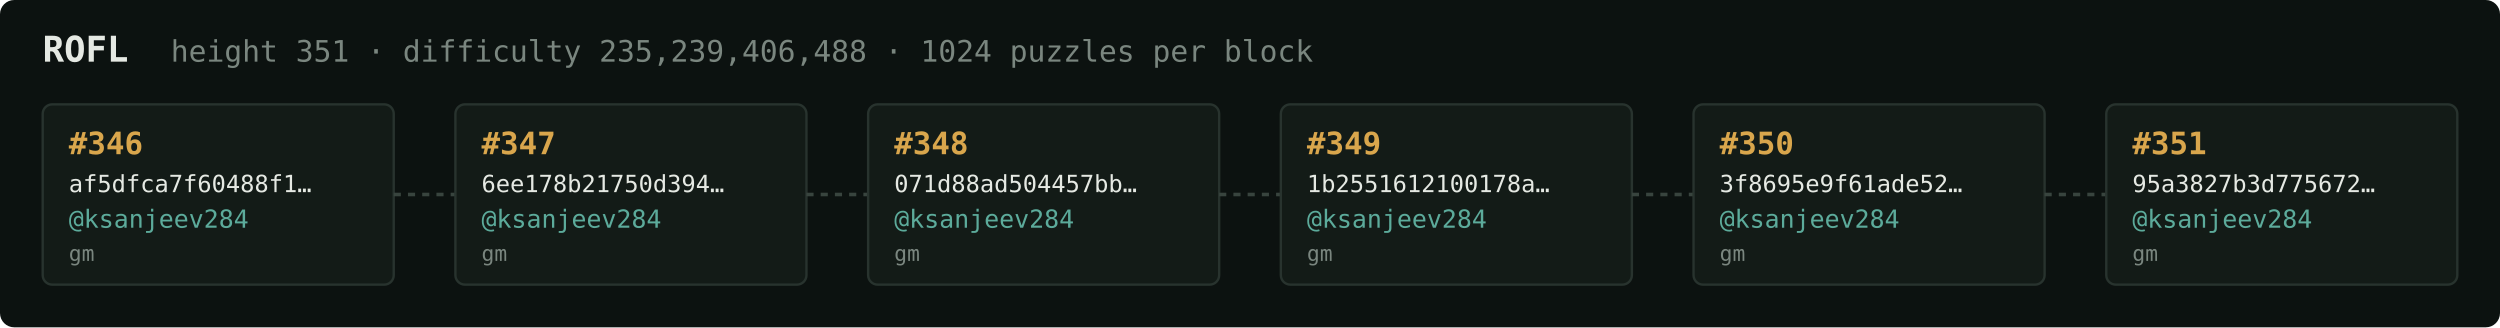
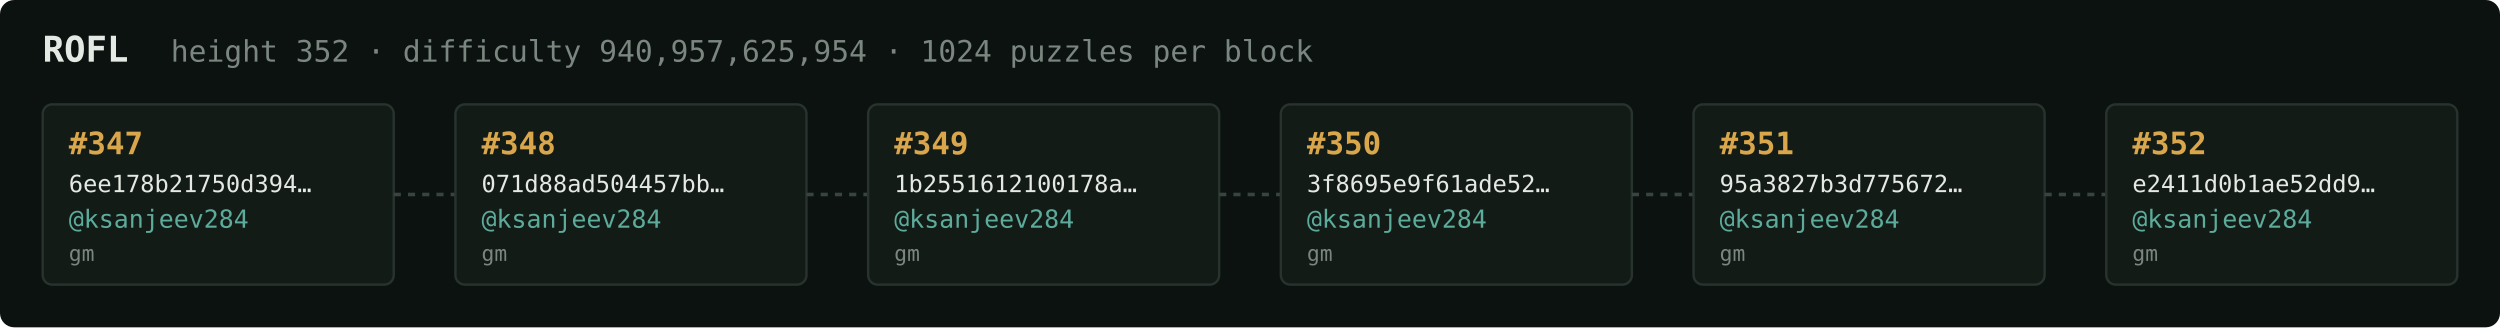
<svg xmlns="http://www.w3.org/2000/svg" width="1054" height="138" viewBox="0 0 1054 138" font-family="ui-monospace,SFMono-Regular,Menlo,monospace">
  <rect fill="#0c1210" width="1054" height="138" rx="6" />
  <text x="18" y="26" fill="#e5e9e3" font-size="15" font-weight="700">ROFL</text>
-   <text x="72" y="26" fill="#7a867f" font-size="12.5">height 351 · difficulty 235,239,406,488 · 1024 puzzles per block</text>
+   <text x="72" y="26" fill="#7a867f" font-size="12.5">height 352 · difficulty 940,957,625,954 · 1024 puzzles per block</text>
  <rect x="18" y="44" width="148" height="76" rx="4" fill="#131b17" stroke="#28332e" stroke-width="1" />
-   <text x="29" y="65" fill="#d9a64c" font-size="13" font-weight="700">#346</text>
-   <text x="29" y="81" fill="#e5e9e3" font-size="10">af5dfca7f60488f1…</text>
+   <text x="29" y="65" fill="#d9a64c" font-size="13" font-weight="700">#347</text>
+   <text x="29" y="81" fill="#e5e9e3" font-size="10">6ee178b21750d394…</text>
  <text x="29" y="96" fill="#5cab9b" font-size="10.5">@ksanjeev284</text>
  <text x="29" y="110" fill="#7a867f" font-size="9">gm</text>
  <line x1="166" y1="82.0" x2="192" y2="82.0" stroke="#38443e" stroke-width="1.5" stroke-dasharray="3 3" />
  <rect x="192" y="44" width="148" height="76" rx="4" fill="#131b17" stroke="#28332e" stroke-width="1" />
-   <text x="203" y="65" fill="#d9a64c" font-size="13" font-weight="700">#347</text>
-   <text x="203" y="81" fill="#e5e9e3" font-size="10">6ee178b21750d394…</text>
+   <text x="203" y="65" fill="#d9a64c" font-size="13" font-weight="700">#348</text>
+   <text x="203" y="81" fill="#e5e9e3" font-size="10">071d88ad504457bb…</text>
  <text x="203" y="96" fill="#5cab9b" font-size="10.5">@ksanjeev284</text>
  <text x="203" y="110" fill="#7a867f" font-size="9">gm</text>
  <line x1="340" y1="82.0" x2="366" y2="82.0" stroke="#38443e" stroke-width="1.5" stroke-dasharray="3 3" />
  <rect x="366" y="44" width="148" height="76" rx="4" fill="#131b17" stroke="#28332e" stroke-width="1" />
-   <text x="377" y="65" fill="#d9a64c" font-size="13" font-weight="700">#348</text>
-   <text x="377" y="81" fill="#e5e9e3" font-size="10">071d88ad504457bb…</text>
+   <text x="377" y="65" fill="#d9a64c" font-size="13" font-weight="700">#349</text>
+   <text x="377" y="81" fill="#e5e9e3" font-size="10">1b2551612100178a…</text>
  <text x="377" y="96" fill="#5cab9b" font-size="10.5">@ksanjeev284</text>
  <text x="377" y="110" fill="#7a867f" font-size="9">gm</text>
  <line x1="514" y1="82.0" x2="540" y2="82.0" stroke="#38443e" stroke-width="1.5" stroke-dasharray="3 3" />
  <rect x="540" y="44" width="148" height="76" rx="4" fill="#131b17" stroke="#28332e" stroke-width="1" />
-   <text x="551" y="65" fill="#d9a64c" font-size="13" font-weight="700">#349</text>
-   <text x="551" y="81" fill="#e5e9e3" font-size="10">1b2551612100178a…</text>
+   <text x="551" y="65" fill="#d9a64c" font-size="13" font-weight="700">#350</text>
+   <text x="551" y="81" fill="#e5e9e3" font-size="10">3f8695e9f61ade52…</text>
  <text x="551" y="96" fill="#5cab9b" font-size="10.5">@ksanjeev284</text>
  <text x="551" y="110" fill="#7a867f" font-size="9">gm</text>
  <line x1="688" y1="82.0" x2="714" y2="82.0" stroke="#38443e" stroke-width="1.5" stroke-dasharray="3 3" />
  <rect x="714" y="44" width="148" height="76" rx="4" fill="#131b17" stroke="#28332e" stroke-width="1" />
-   <text x="725" y="65" fill="#d9a64c" font-size="13" font-weight="700">#350</text>
-   <text x="725" y="81" fill="#e5e9e3" font-size="10">3f8695e9f61ade52…</text>
+   <text x="725" y="65" fill="#d9a64c" font-size="13" font-weight="700">#351</text>
+   <text x="725" y="81" fill="#e5e9e3" font-size="10">95a3827b3d775672…</text>
  <text x="725" y="96" fill="#5cab9b" font-size="10.5">@ksanjeev284</text>
  <text x="725" y="110" fill="#7a867f" font-size="9">gm</text>
  <line x1="862" y1="82.0" x2="888" y2="82.0" stroke="#38443e" stroke-width="1.5" stroke-dasharray="3 3" />
  <rect x="888" y="44" width="148" height="76" rx="4" fill="#131b17" stroke="#28332e" stroke-width="1" />
-   <text x="899" y="65" fill="#d9a64c" font-size="13" font-weight="700">#351</text>
-   <text x="899" y="81" fill="#e5e9e3" font-size="10">95a3827b3d775672…</text>
+   <text x="899" y="65" fill="#d9a64c" font-size="13" font-weight="700">#352</text>
+   <text x="899" y="81" fill="#e5e9e3" font-size="10">e2411d0b1ae52dd9…</text>
  <text x="899" y="96" fill="#5cab9b" font-size="10.5">@ksanjeev284</text>
  <text x="899" y="110" fill="#7a867f" font-size="9">gm</text>
</svg>
